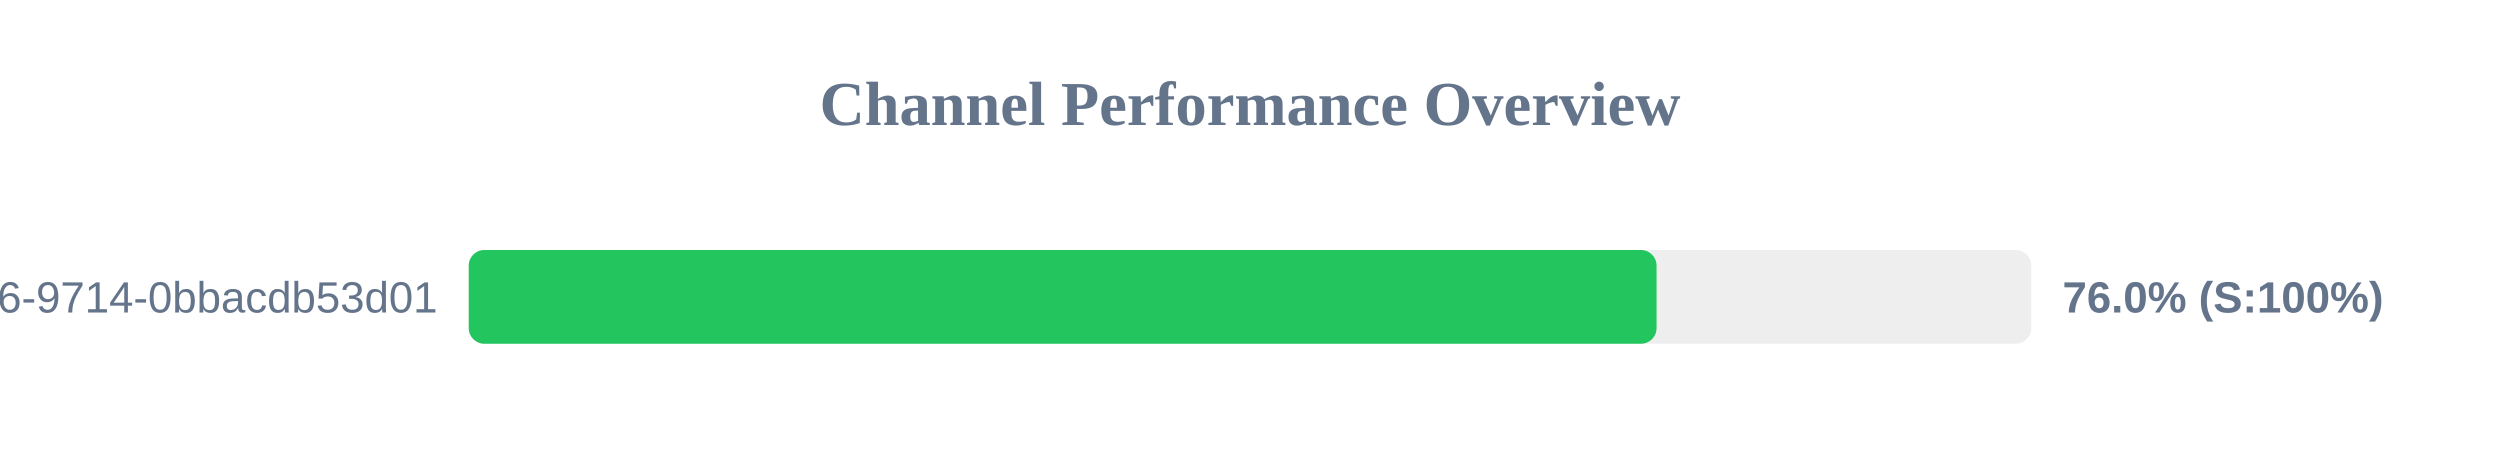
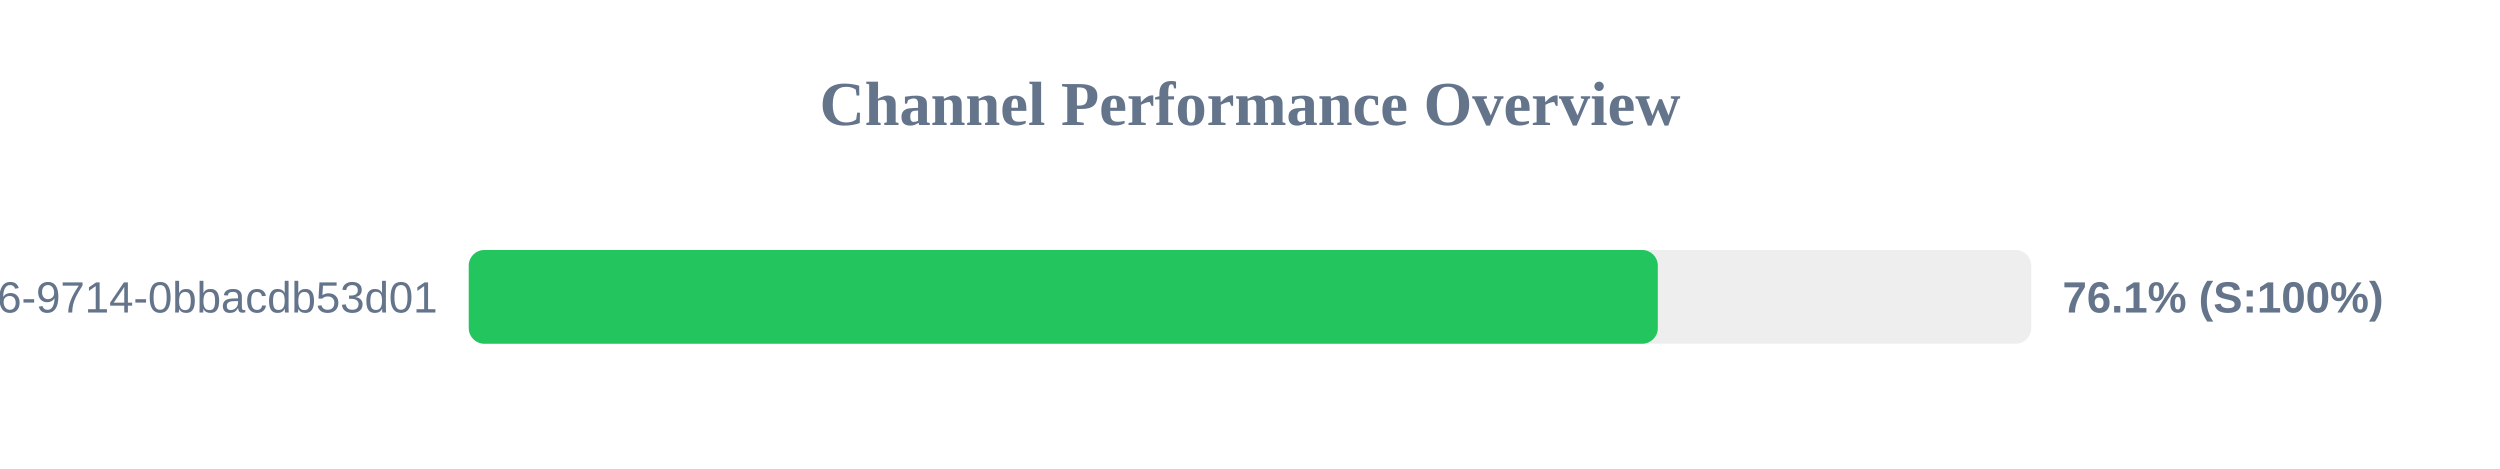
<svg xmlns="http://www.w3.org/2000/svg" width="800" height="150" version="1.1">
  <style>
        .row { font: 14px Arial; fill: #64748b; }
        .score { font: bold 14px Arial; fill: #64748b; }
    </style>
  <text x="400" y="40" text-anchor="middle" font-size="20px" font-weight="bold" fill="#64748b">Channel Performance Overview</text>
  <rect x="150" y="80" width="500" height="30" fill="#eee" rx="5" />
-   <rect x="150" y="80" width="380.1" height="30" fill="#22c55e" rx="5" />
+   <rect x="150" y="80" width="380.5" height="30" fill="#22c55e" rx="5" />
  <text x="140" y="100" text-anchor="end" class="row">?uuid=23125f6e-ec56-4c26-9714-0bbacdb53d01</text>
-   <text x="660" y="100" text-anchor="start" class="score">76.0% (S:100%)</text>
+   <text x="660" y="100" text-anchor="start" class="score">76.1% (S:100%)</text>
</svg>
